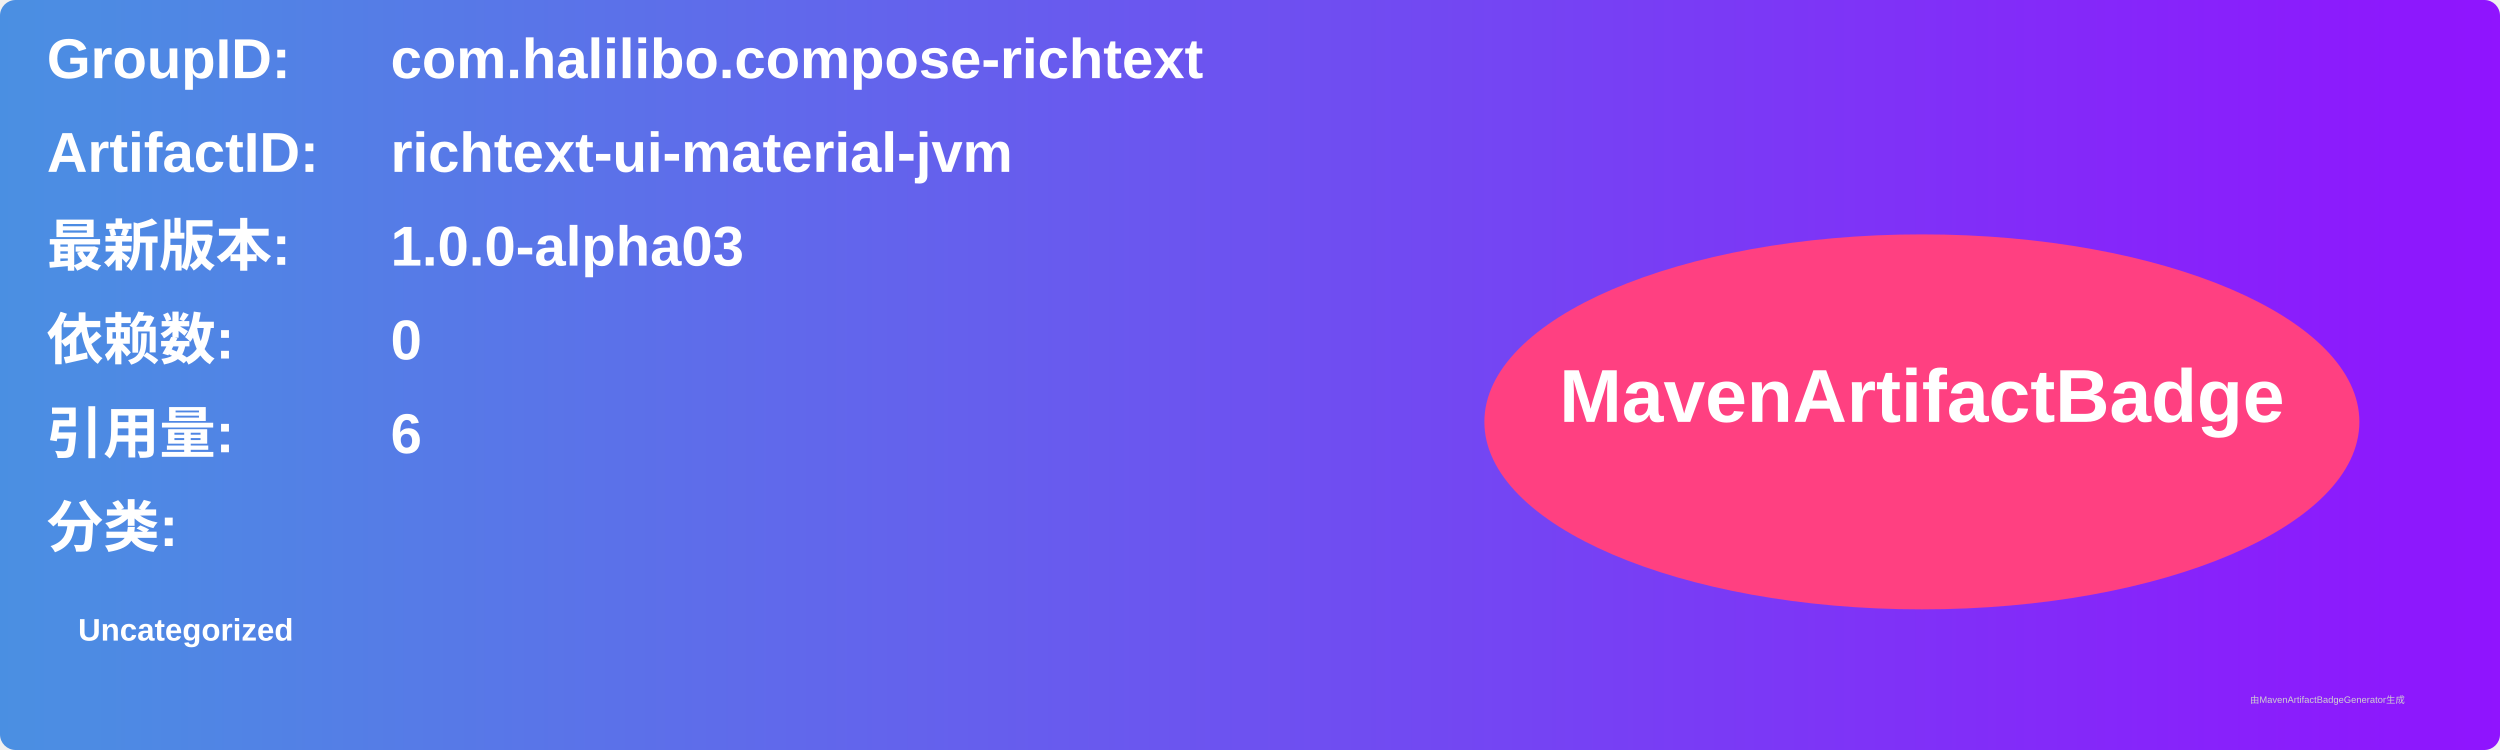
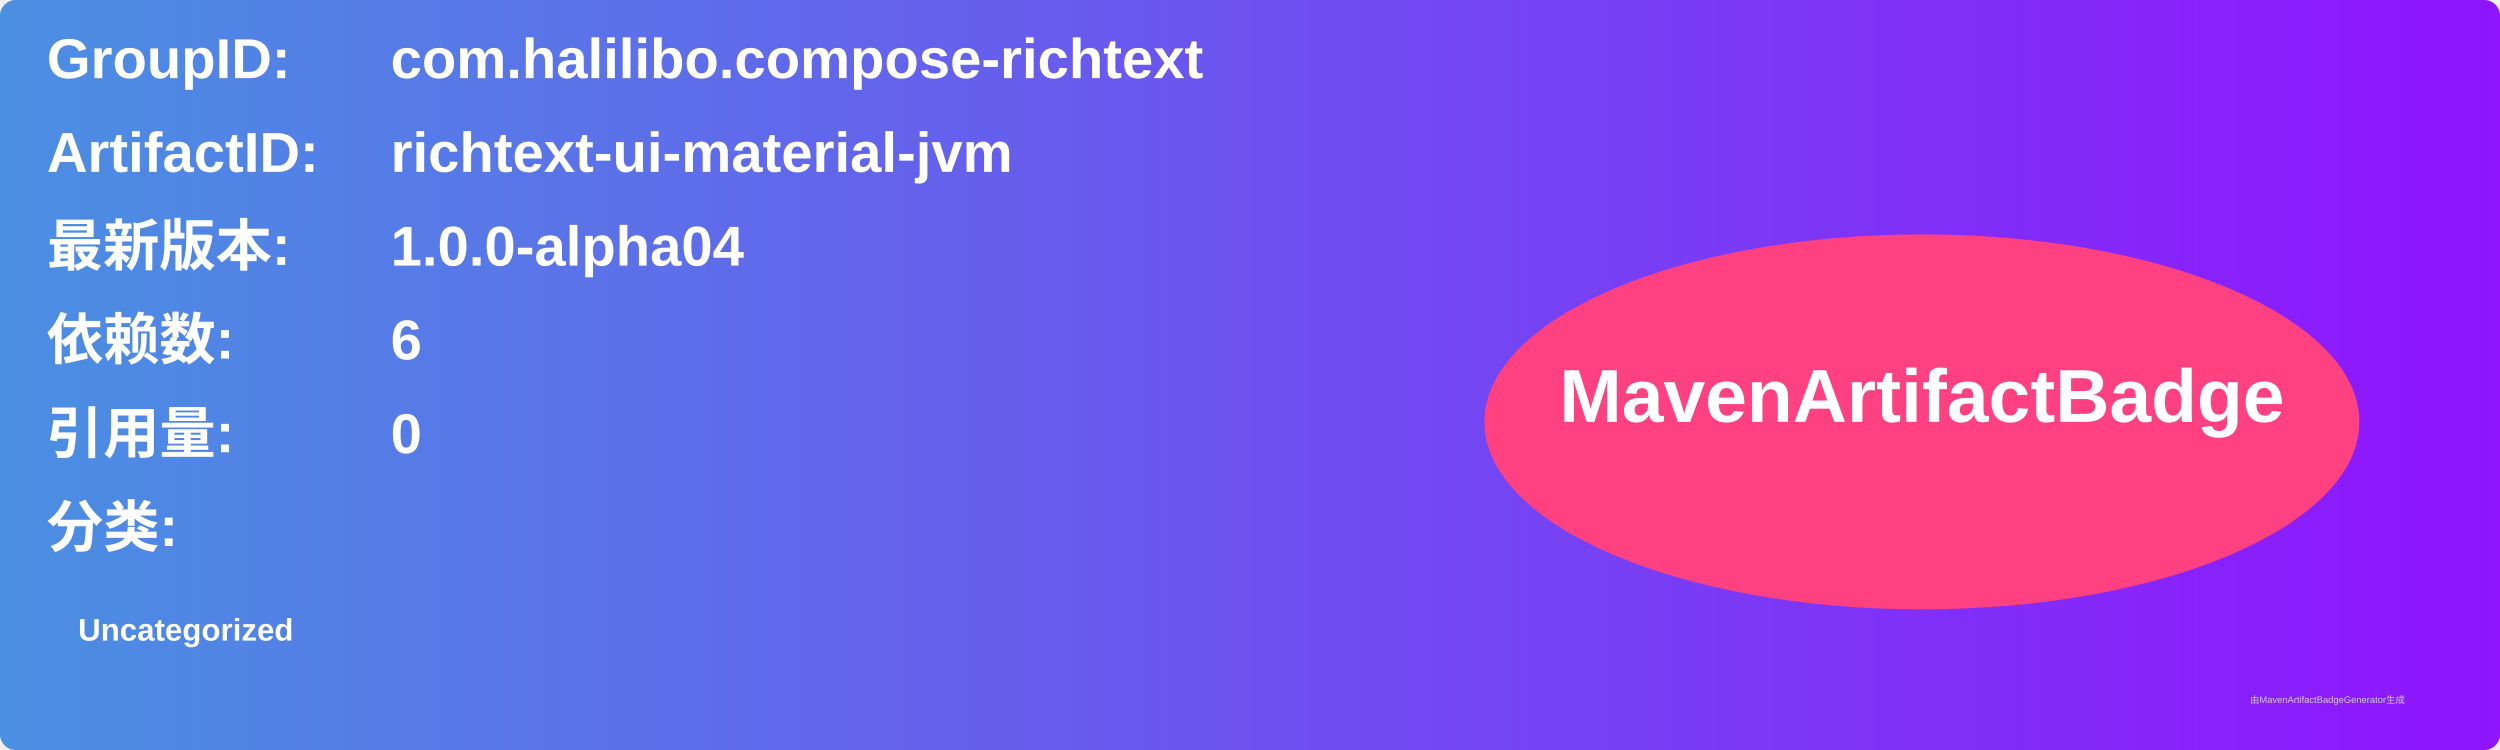
<svg xmlns="http://www.w3.org/2000/svg" width="800" height="240" viewBox="0 0 800 240">
  <linearGradient id="grad" x1="0%" y1="0%" x2="100%" y2="0%">
    <stop offset="0%" stop-color="#4a90e2" />
    <stop offset="100%" stop-color="#9013fe" />
  </linearGradient>
  <rect width="100%" height="100%" rx="5" ry="5" fill="url(#grad)" />
  <g transform="translate(15, 15)">
    <text x="0" y="10" font-family="Arial" font-size="18" fill="white" font-weight="bold" width="260">GroupID:</text>
    <text x="110" y="10" font-family="Arial" font-size="18" fill="white" font-weight="bold" width="460">com.halilibo.compose-richtext</text>
    <text x="0" y="40" font-family="Arial" font-size="18" fill="white" font-weight="bold" width="260">ArtifactID:</text>
    <text x="110" y="40" font-family="Arial" font-size="18" fill="white" font-weight="bold" width="460">richtext-ui-material-jvm</text>
    <text x="0" y="70" font-family="Arial" font-size="18" fill="white" font-weight="bold">最新版本:</text>
    <text x="110" y="70" font-family="Arial" font-size="18" fill="white" font-weight="bold">
-       <tspan font-weight="bold">1.0.0-alpha03</tspan>
+       <tspan font-weight="bold">1.0.0-alpha04</tspan>
    </text>
    <text x="0" y="100" font-family="Arial" font-size="18" fill="white" font-weight="bold">依赖数: </text>
    <text x="110" y="100" font-family="Arial" font-size="18" fill="white">
-       <tspan font-weight="bold">0</tspan>
+       <tspan font-weight="bold">6</tspan>
    </text>
    <text x="0" y="130" font-family="Arial" font-size="18" fill="white" font-weight="bold">引用量: </text>
    <text x="110" y="130" font-family="Arial" font-size="18" fill="white">
-       <tspan font-weight="bold">6</tspan>
+       <tspan font-weight="bold">0</tspan>
    </text>
    <text x="0" y="160" font-family="Arial" font-size="18" fill="white" font-weight="bold">分类:</text>
    <text x="10" y="190" font-family="Arial" font-size="10" fill="white">
      <tspan font-weight="bold">Uncategorized</tspan>
    </text>
    <ellipse cx="600" cy="120" rx="140" ry="60" fill="#ff4081" />
    <text x="600" y="120" text-anchor="middle" font-family="Arial" font-size="24" fill="white" font-weight="bold">MavenArtifactBadge</text>
  </g>
  <text x="720" y="225" font-family="Arial" font-size="3" fill="#d0d0d0">由MavenArtifactBadgeGenerator生成</text>
</svg>
